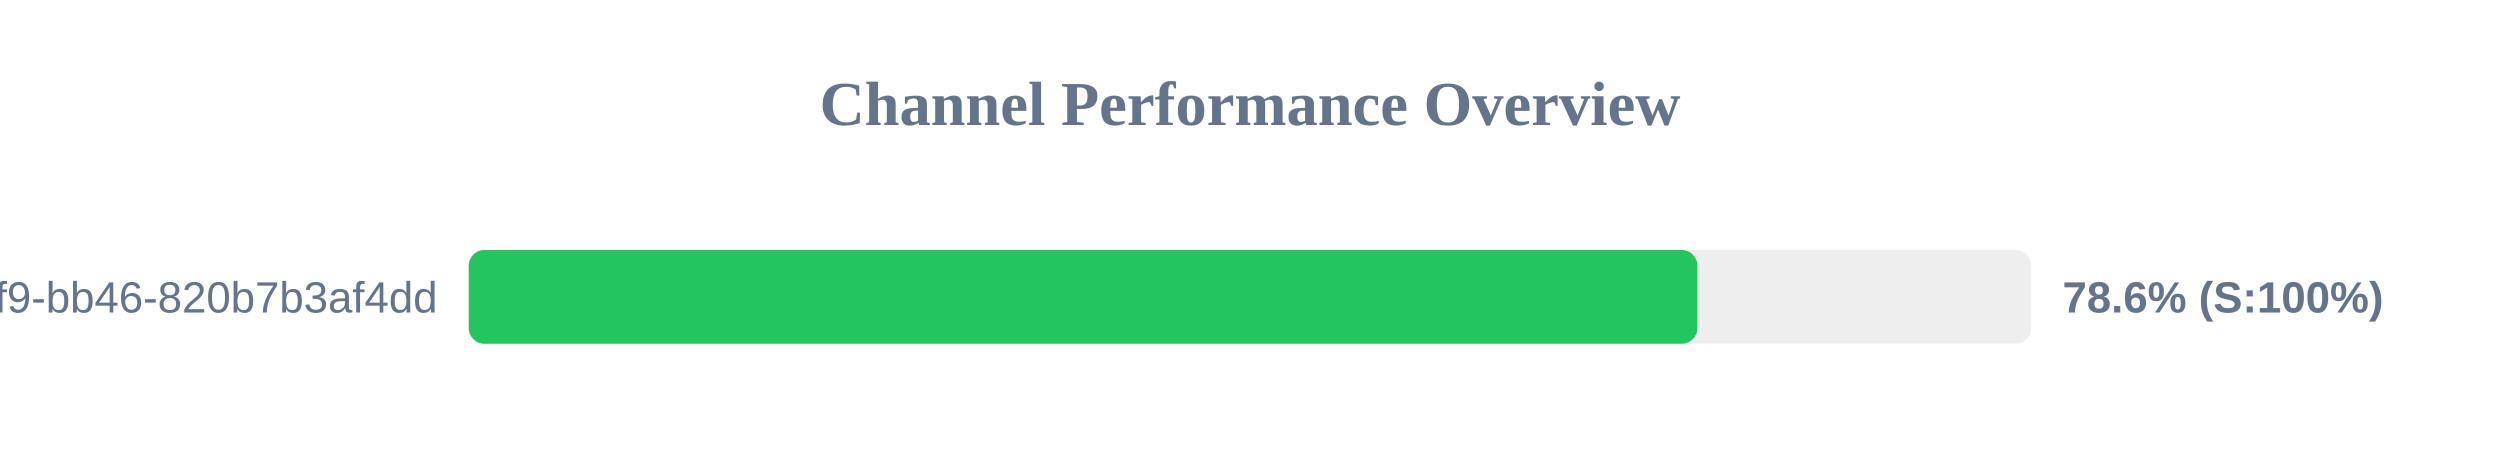
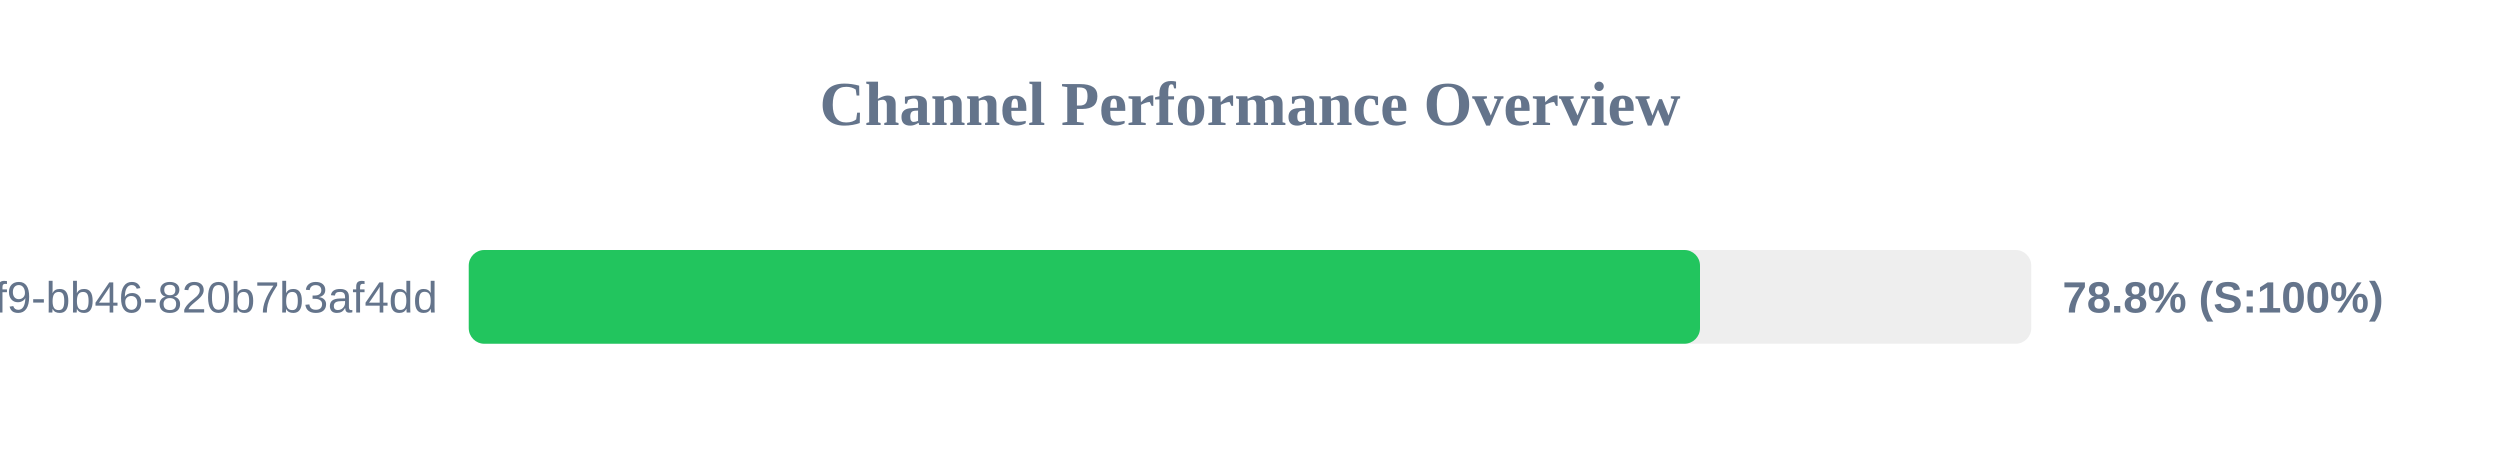
<svg xmlns="http://www.w3.org/2000/svg" width="800" height="150" version="1.1">
  <style>
        .row { font: 14px Arial; fill: #64748b; }
        .score { font: bold 14px Arial; fill: #64748b; }
    </style>
  <text x="400" y="40" text-anchor="middle" font-size="20px" font-weight="bold" fill="#64748b">Channel Performance Overview</text>
  <rect x="150" y="80" width="500" height="30" fill="#eee" rx="5" />
-   <rect x="150" y="80" width="393.15" height="30" fill="#22c55e" rx="5" />
+   <rect x="150" y="80" width="394.0" height="30" fill="#22c55e" rx="5" />
  <text x="140" y="100" text-anchor="end" class="row">?uuid=80b2ac81-ba69-41f9-bb46-820b7b3af4dd</text>
-   <text x="660" y="100" text-anchor="start" class="score">78.6% (S:100%)</text>
+   <text x="660" y="100" text-anchor="start" class="score">78.8% (S:100%)</text>
</svg>
